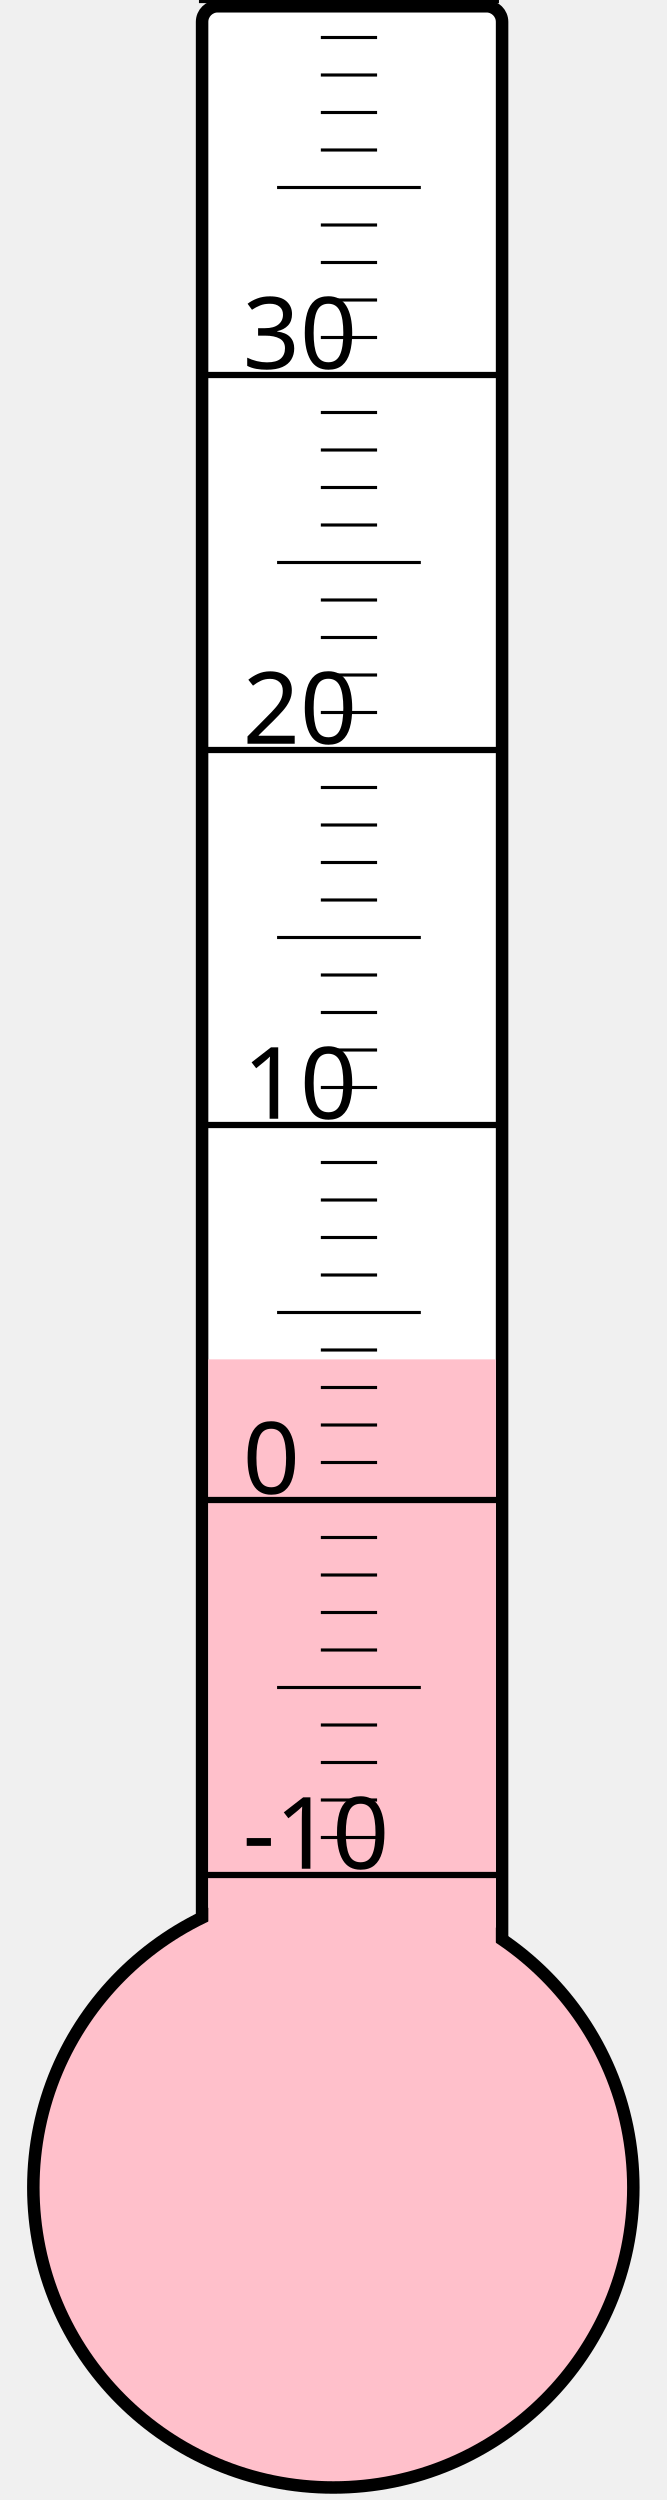
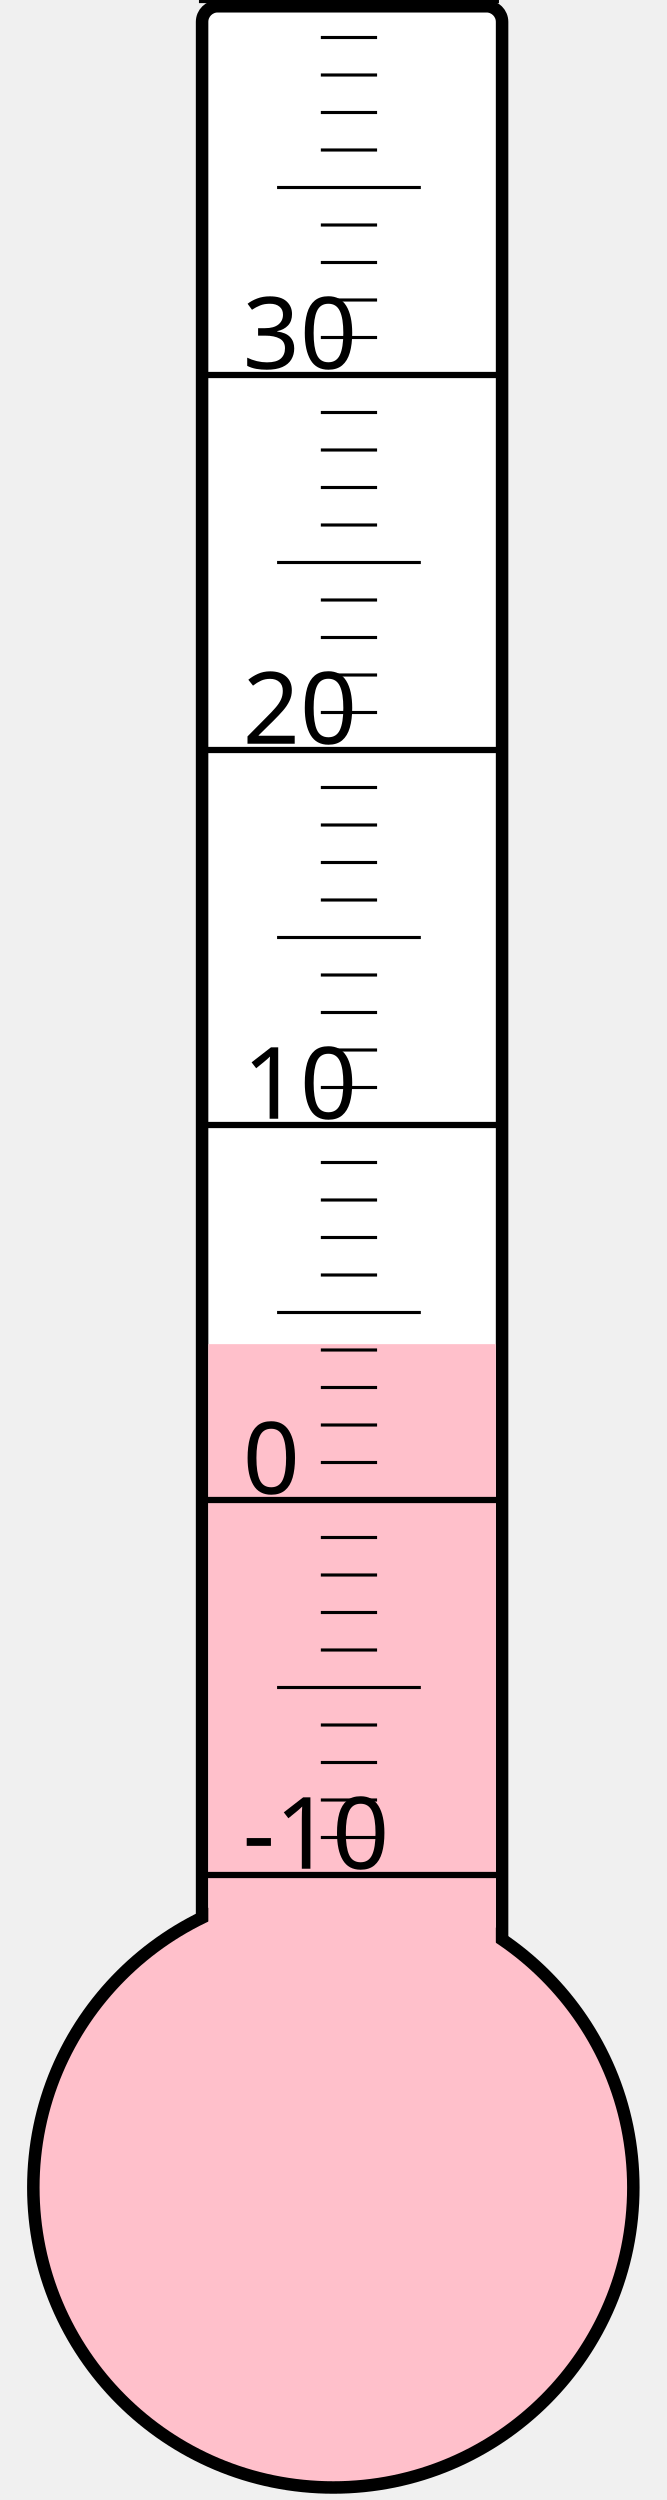
<svg xmlns="http://www.w3.org/2000/svg" width="40px" height="150px" viewBox="0 0 200 800">
  <rect width="200" height="800" x="0" y="0" style="fill: #ffffeb; fill-opacity: 0;" />
  <rect width="96" height="680" x="58" y="2" rx="5" ry="5" style="fill: white; fill-opacity: 1; stroke: black; stroke-width: 4;" />
  <circle cx="100" cy="700" r="96" style="fill: pink; stroke: black; stroke-width: 4;" />
-   <rect width="92" height="265.0" x="60" y="435.0" style="fill: pink; fill-opacity: 1; stroke-width: 0;" />
+   <rect width="92" height="269.875" x="60" y="430.125" style="fill: pink; fill-opacity: 1; stroke-width: 0;" />
  <text x="71" y="598" style="font-family: sans-serif; font-size: 24pt;">-10</text>
  <text x="71" y="478" style="font-family: sans-serif; font-size: 24pt;">0</text>
  <text x="71" y="358" style="font-family: sans-serif; font-size: 24pt;">10</text>
  <text x="71" y="238" style="font-family: sans-serif; font-size: 24pt;">20</text>
  <text x="71" y="118" style="font-family: sans-serif; font-size: 24pt;">30</text>
  <g style="stroke: black;">
    <line x1="57" y1="600" x2="153" y2="600" style="stroke-width: 2;" />
    <line x1="96" y1="588" x2="114" y2="588" style="stroke-width: 1;" />
    <line x1="96" y1="576" x2="114" y2="576" style="stroke-width: 1;" />
    <line x1="96" y1="564" x2="114" y2="564" style="stroke-width: 1;" />
    <line x1="96" y1="552" x2="114" y2="552" style="stroke-width: 1;" />
    <line x1="82" y1="540" x2="128" y2="540" style="stroke-width: 1;" />
    <line x1="96" y1="528" x2="114" y2="528" style="stroke-width: 1;" />
    <line x1="96" y1="516" x2="114" y2="516" style="stroke-width: 1;" />
    <line x1="96" y1="504" x2="114" y2="504" style="stroke-width: 1;" />
    <line x1="96" y1="492" x2="114" y2="492" style="stroke-width: 1;" />
    <line x1="57" y1="480" x2="153" y2="480" style="stroke-width: 2;" />
    <line x1="96" y1="468" x2="114" y2="468" style="stroke-width: 1;" />
    <line x1="96" y1="456" x2="114" y2="456" style="stroke-width: 1;" />
    <line x1="96" y1="444" x2="114" y2="444" style="stroke-width: 1;" />
    <line x1="96" y1="432" x2="114" y2="432" style="stroke-width: 1;" />
    <line x1="82" y1="420" x2="128" y2="420" style="stroke-width: 1;" />
    <line x1="96" y1="408" x2="114" y2="408" style="stroke-width: 1;" />
    <line x1="96" y1="396" x2="114" y2="396" style="stroke-width: 1;" />
    <line x1="96" y1="384" x2="114" y2="384" style="stroke-width: 1;" />
    <line x1="96" y1="372" x2="114" y2="372" style="stroke-width: 1;" />
    <line x1="57" y1="360" x2="153" y2="360" style="stroke-width: 2;" />
    <line x1="96" y1="348" x2="114" y2="348" style="stroke-width: 1;" />
    <line x1="96" y1="336" x2="114" y2="336" style="stroke-width: 1;" />
    <line x1="96" y1="324" x2="114" y2="324" style="stroke-width: 1;" />
    <line x1="96" y1="312" x2="114" y2="312" style="stroke-width: 1;" />
    <line x1="82" y1="300" x2="128" y2="300" style="stroke-width: 1;" />
    <line x1="96" y1="288" x2="114" y2="288" style="stroke-width: 1;" />
    <line x1="96" y1="276" x2="114" y2="276" style="stroke-width: 1;" />
    <line x1="96" y1="264" x2="114" y2="264" style="stroke-width: 1;" />
    <line x1="96" y1="252" x2="114" y2="252" style="stroke-width: 1;" />
    <line x1="57" y1="240" x2="153" y2="240" style="stroke-width: 2;" />
    <line x1="96" y1="228" x2="114" y2="228" style="stroke-width: 1;" />
    <line x1="96" y1="216" x2="114" y2="216" style="stroke-width: 1;" />
    <line x1="96" y1="204" x2="114" y2="204" style="stroke-width: 1;" />
    <line x1="96" y1="192" x2="114" y2="192" style="stroke-width: 1;" />
    <line x1="82" y1="180" x2="128" y2="180" style="stroke-width: 1;" />
    <line x1="96" y1="168" x2="114" y2="168" style="stroke-width: 1;" />
    <line x1="96" y1="156" x2="114" y2="156" style="stroke-width: 1;" />
    <line x1="96" y1="144" x2="114" y2="144" style="stroke-width: 1;" />
    <line x1="96" y1="132" x2="114" y2="132" style="stroke-width: 1;" />
    <line x1="57" y1="120" x2="153" y2="120" style="stroke-width: 2;" />
    <line x1="96" y1="108" x2="114" y2="108" style="stroke-width: 1;" />
    <line x1="96" y1="96" x2="114" y2="96" style="stroke-width: 1;" />
    <line x1="96" y1="84" x2="114" y2="84" style="stroke-width: 1;" />
    <line x1="96" y1="72" x2="114" y2="72" style="stroke-width: 1;" />
    <line x1="82" y1="60" x2="128" y2="60" style="stroke-width: 1;" />
    <line x1="96" y1="48" x2="114" y2="48" style="stroke-width: 1;" />
    <line x1="96" y1="36" x2="114" y2="36" style="stroke-width: 1;" />
    <line x1="96" y1="24" x2="114" y2="24" style="stroke-width: 1;" />
    <line x1="96" y1="12" x2="114" y2="12" style="stroke-width: 1;" />
    <line x1="57" y1="0" x2="153" y2="0" style="stroke-width: 2;" />
  </g>
</svg>
